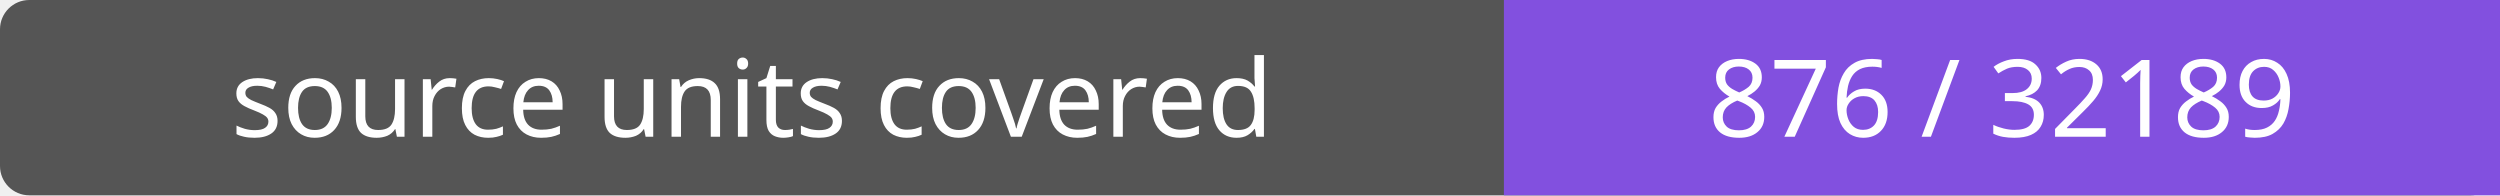
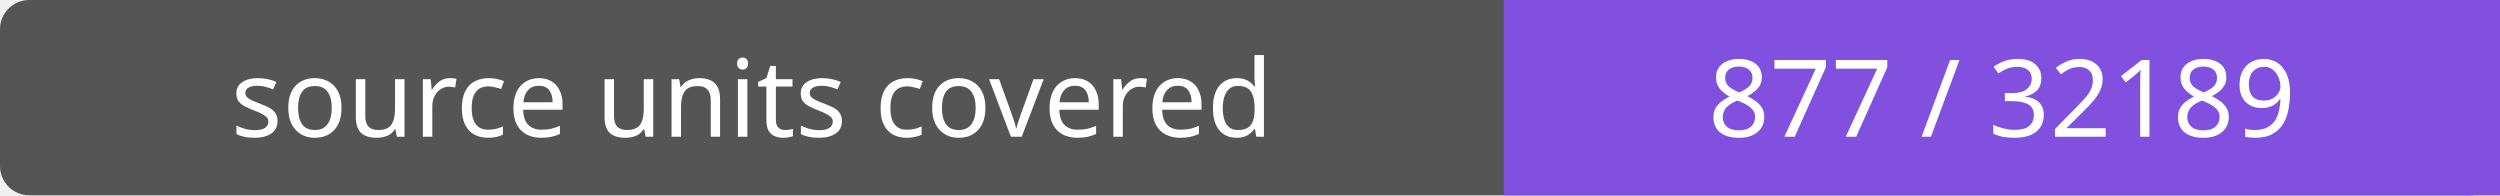
- <svg xmlns="http://www.w3.org/2000/svg" width="256" height="20" role="img" aria-label="source units covered: 876 / 32189">
+ <svg xmlns="http://www.w3.org/2000/svg" width="256" height="20" role="img" aria-label="source units covered: 877 / 32189">
  <rect width="256" height="20" rx="3" fill="#555" />
  <path fill="#8250df" d="M154 0h102v20H154z" />
  <g fill="#fff" text-anchor="middle" font-family="Verdana,sans-serif" font-size="11">
    <text x="77.0" y="14">source units covered</text>
-     <text x="205.0" y="14">876 / 32189</text>
+     <text x="205.0" y="14">877 / 32189</text>
  </g>
</svg>
